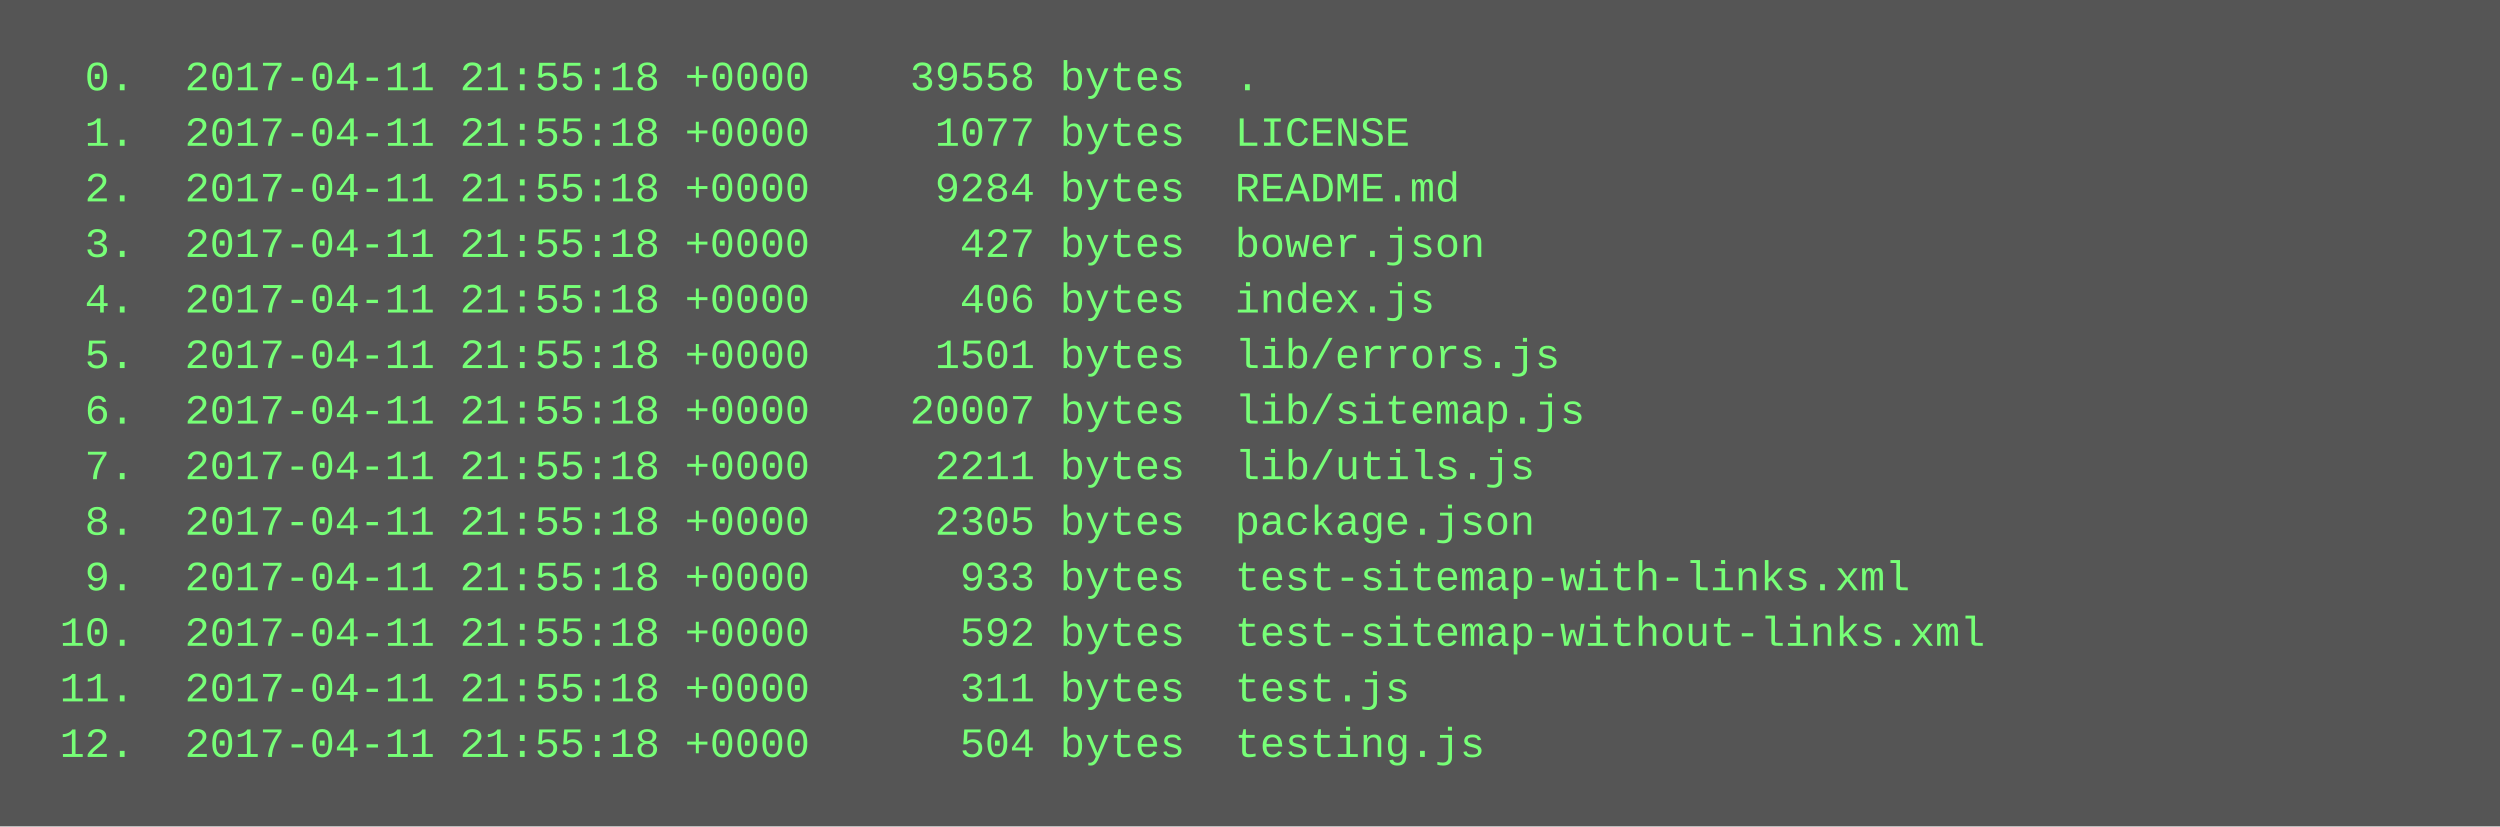
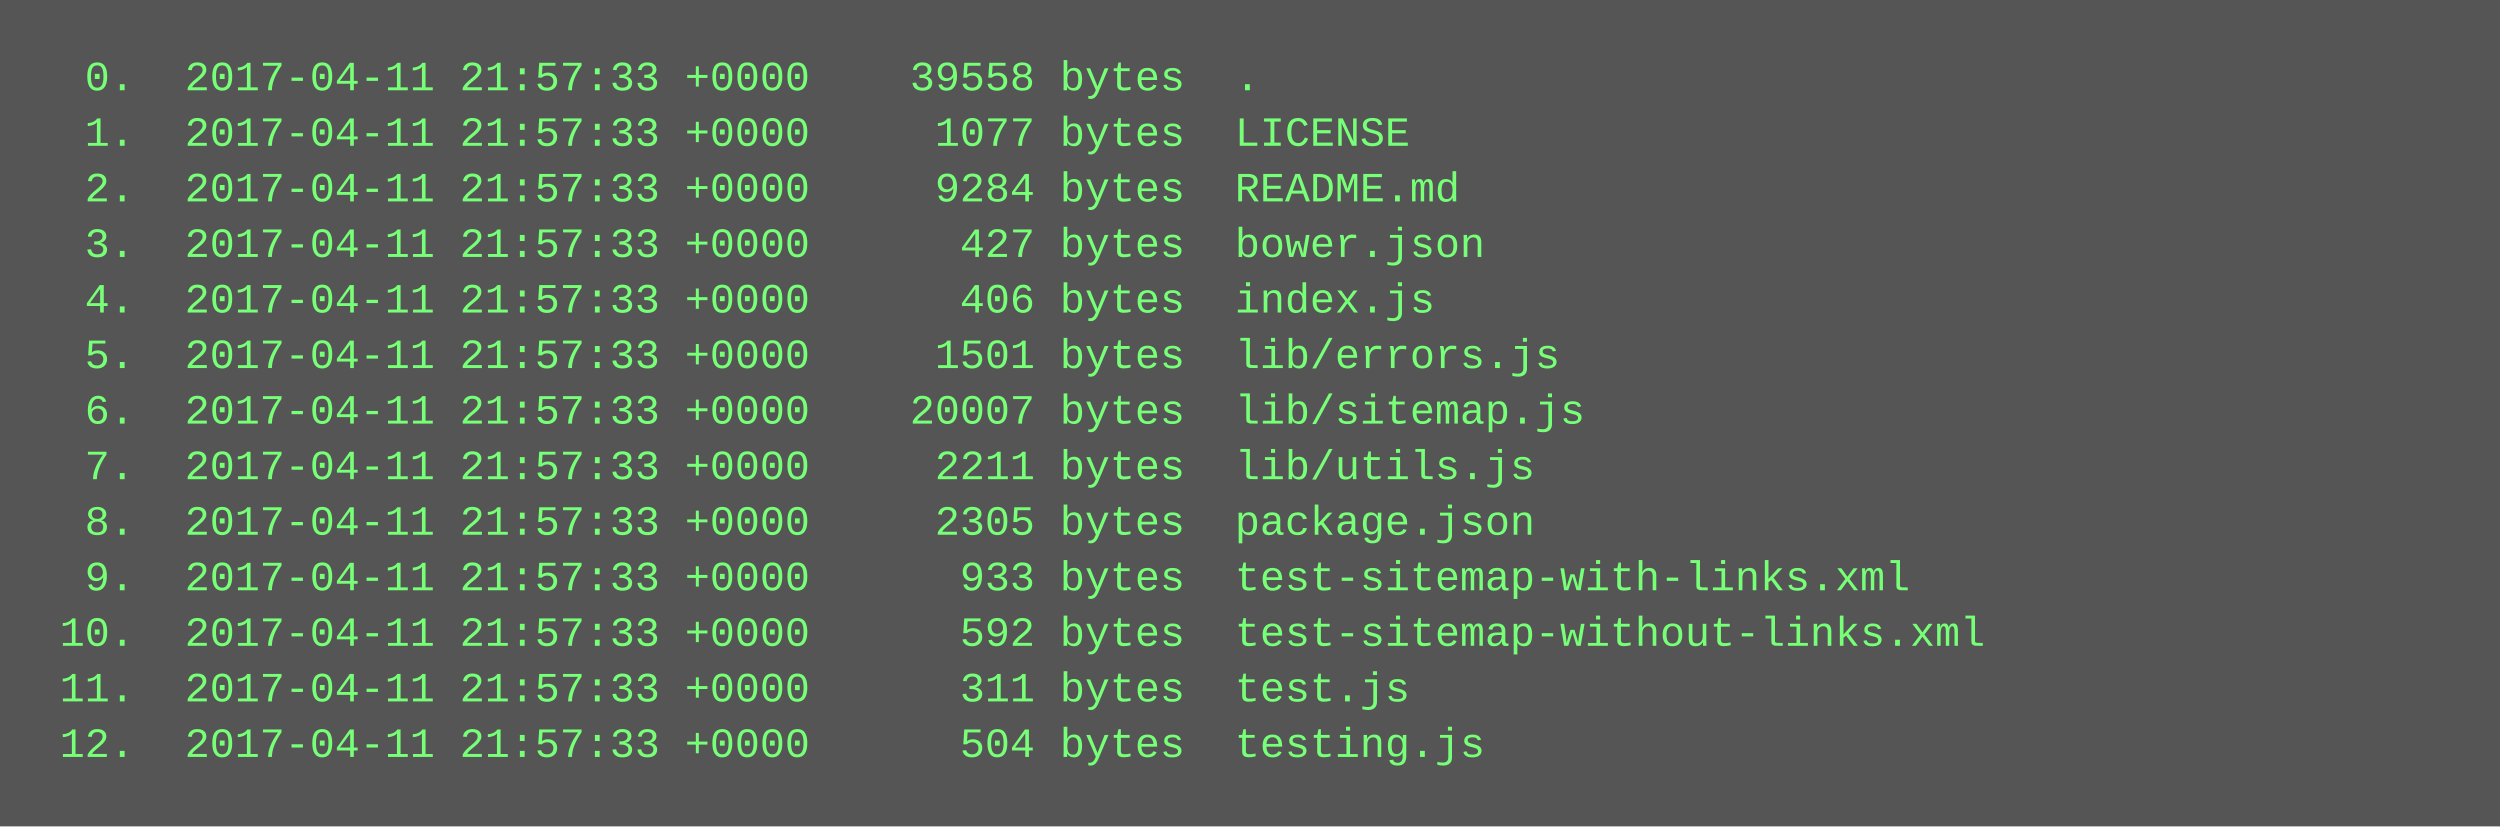
<svg xmlns="http://www.w3.org/2000/svg" height="238" width="720">
  <rect height="238" fill="#555" width="720" />
  <text fill="#7f7" font-family="Courier New" font-size="12" xml:space="preserve">
-     <tspan x="10" y="26">  0.  2017-04-11 21:55:18 +0000    39558 bytes  .</tspan>
-     <tspan x="10" y="42">  1.  2017-04-11 21:55:18 +0000     1077 bytes  LICENSE</tspan>
-     <tspan x="10" y="58">  2.  2017-04-11 21:55:18 +0000     9284 bytes  README.md</tspan>
-     <tspan x="10" y="74">  3.  2017-04-11 21:55:18 +0000      427 bytes  bower.json</tspan>
-     <tspan x="10" y="90">  4.  2017-04-11 21:55:18 +0000      406 bytes  index.js</tspan>
-     <tspan x="10" y="106">  5.  2017-04-11 21:55:18 +0000     1501 bytes  lib/errors.js</tspan>
-     <tspan x="10" y="122">  6.  2017-04-11 21:55:18 +0000    20007 bytes  lib/sitemap.js</tspan>
-     <tspan x="10" y="138">  7.  2017-04-11 21:55:18 +0000     2211 bytes  lib/utils.js</tspan>
-     <tspan x="10" y="154">  8.  2017-04-11 21:55:18 +0000     2305 bytes  package.json</tspan>
-     <tspan x="10" y="170">  9.  2017-04-11 21:55:18 +0000      933 bytes  test-sitemap-with-links.xml</tspan>
-     <tspan x="10" y="186"> 10.  2017-04-11 21:55:18 +0000      592 bytes  test-sitemap-without-links.xml</tspan>
-     <tspan x="10" y="202"> 11.  2017-04-11 21:55:18 +0000      311 bytes  test.js</tspan>
-     <tspan x="10" y="218"> 12.  2017-04-11 21:55:18 +0000      504 bytes  testing.js</tspan>
+     <tspan x="10" y="26">  0.  2017-04-11 21:57:33 +0000    39558 bytes  .</tspan>
+     <tspan x="10" y="42">  1.  2017-04-11 21:57:33 +0000     1077 bytes  LICENSE</tspan>
+     <tspan x="10" y="58">  2.  2017-04-11 21:57:33 +0000     9284 bytes  README.md</tspan>
+     <tspan x="10" y="74">  3.  2017-04-11 21:57:33 +0000      427 bytes  bower.json</tspan>
+     <tspan x="10" y="90">  4.  2017-04-11 21:57:33 +0000      406 bytes  index.js</tspan>
+     <tspan x="10" y="106">  5.  2017-04-11 21:57:33 +0000     1501 bytes  lib/errors.js</tspan>
+     <tspan x="10" y="122">  6.  2017-04-11 21:57:33 +0000    20007 bytes  lib/sitemap.js</tspan>
+     <tspan x="10" y="138">  7.  2017-04-11 21:57:33 +0000     2211 bytes  lib/utils.js</tspan>
+     <tspan x="10" y="154">  8.  2017-04-11 21:57:33 +0000     2305 bytes  package.json</tspan>
+     <tspan x="10" y="170">  9.  2017-04-11 21:57:33 +0000      933 bytes  test-sitemap-with-links.xml</tspan>
+     <tspan x="10" y="186"> 10.  2017-04-11 21:57:33 +0000      592 bytes  test-sitemap-without-links.xml</tspan>
+     <tspan x="10" y="202"> 11.  2017-04-11 21:57:33 +0000      311 bytes  test.js</tspan>
+     <tspan x="10" y="218"> 12.  2017-04-11 21:57:33 +0000      504 bytes  testing.js</tspan>
  </text>
</svg>
